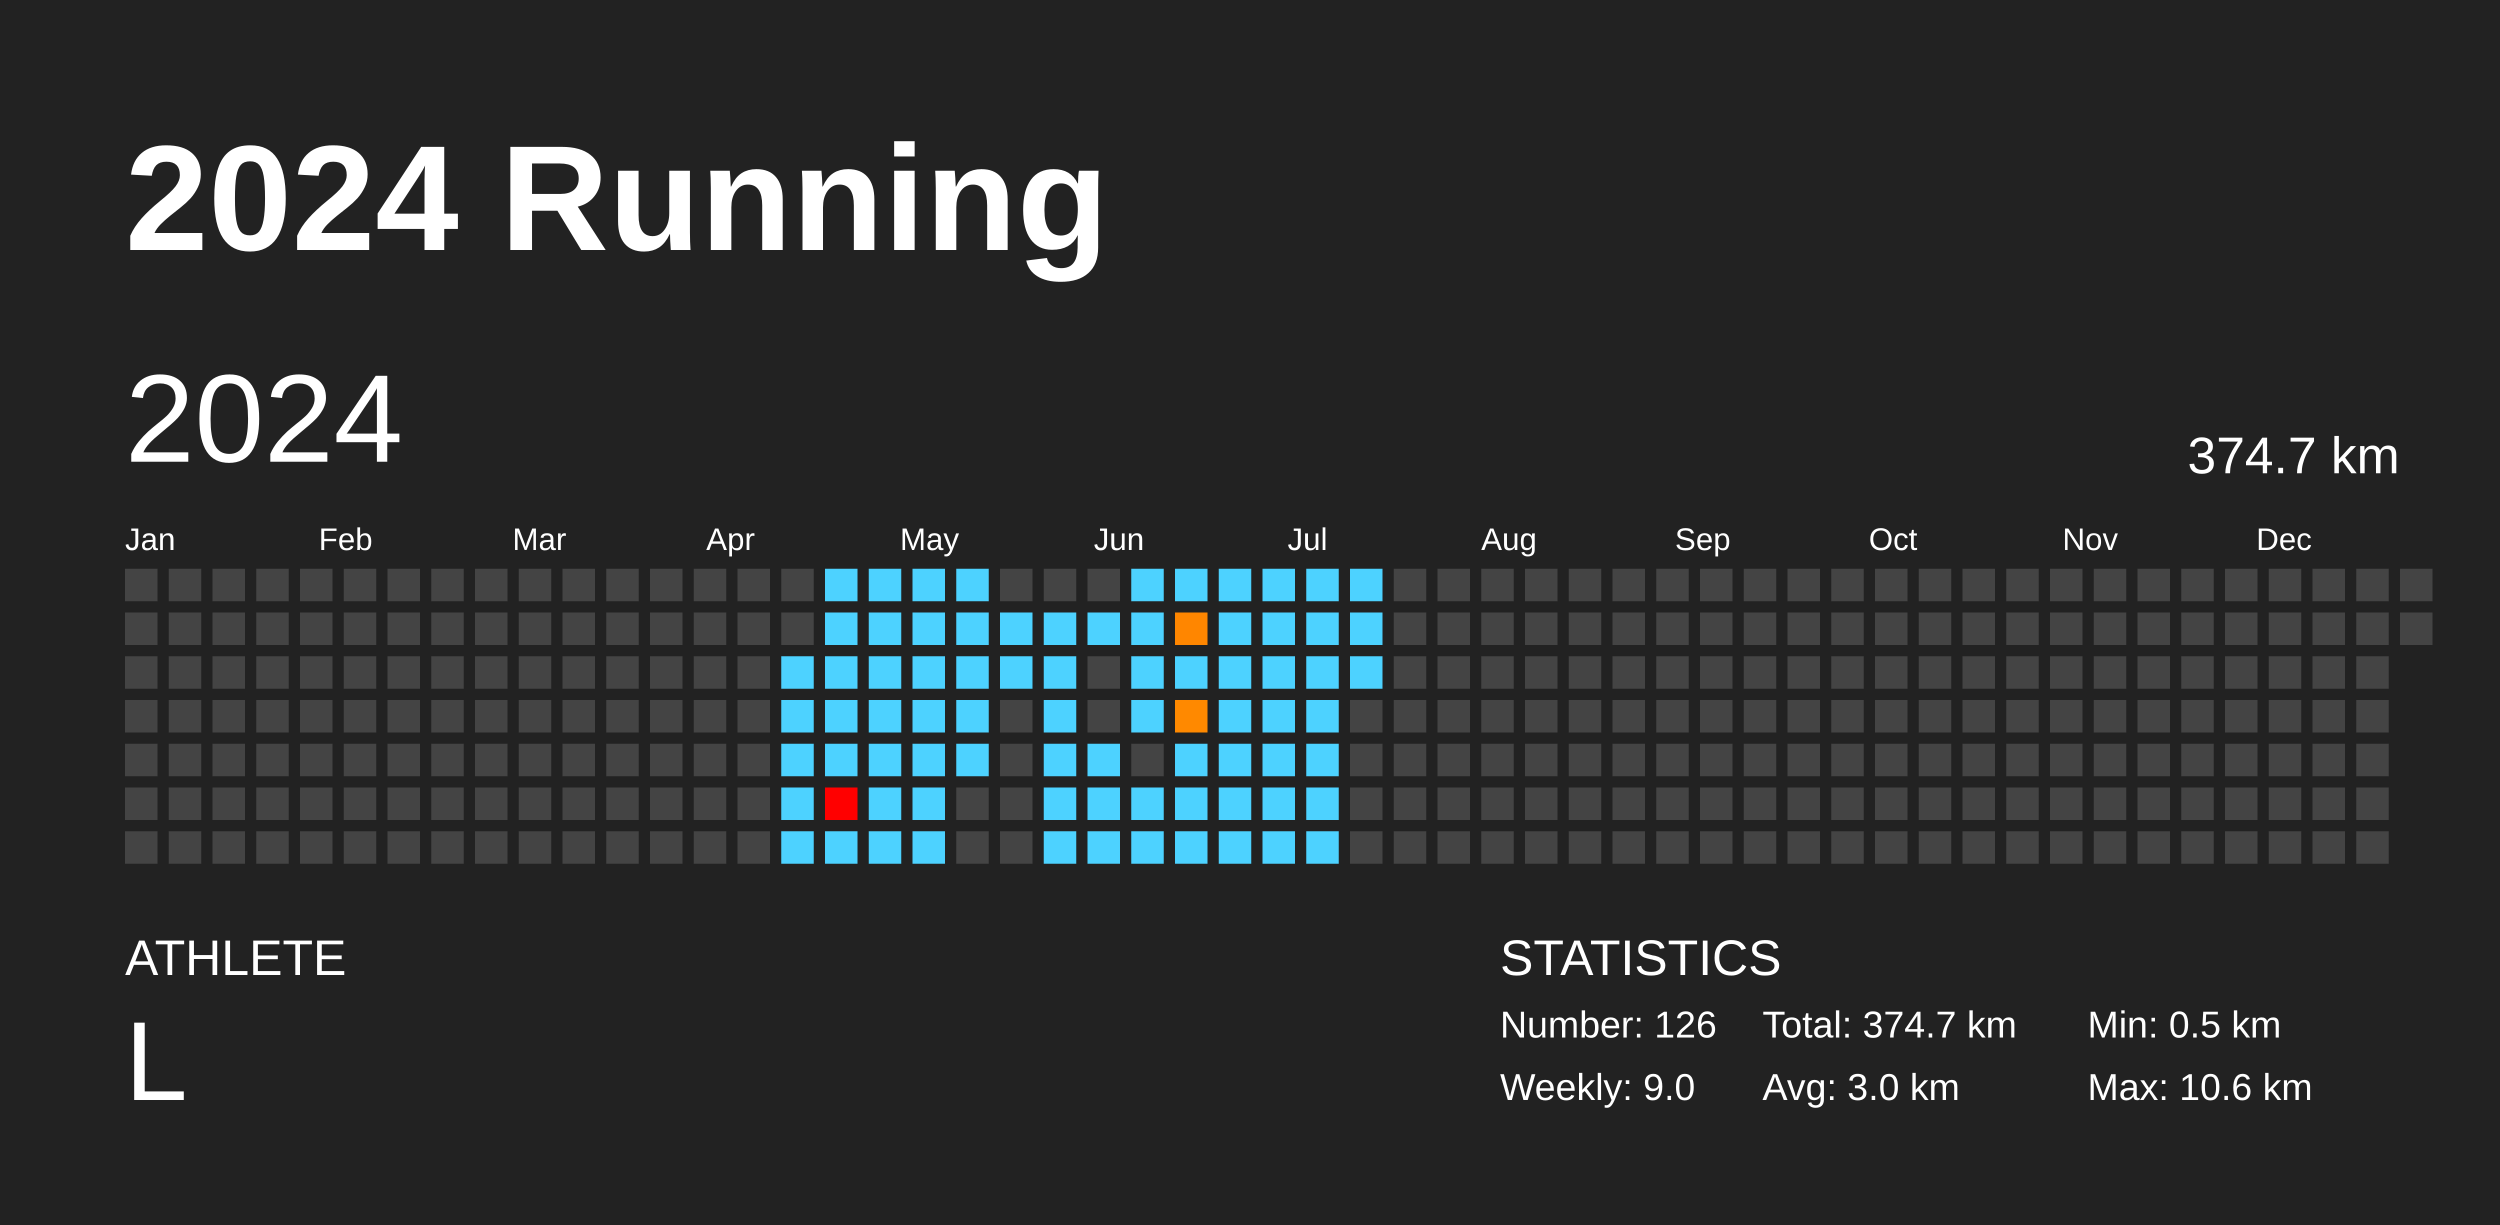
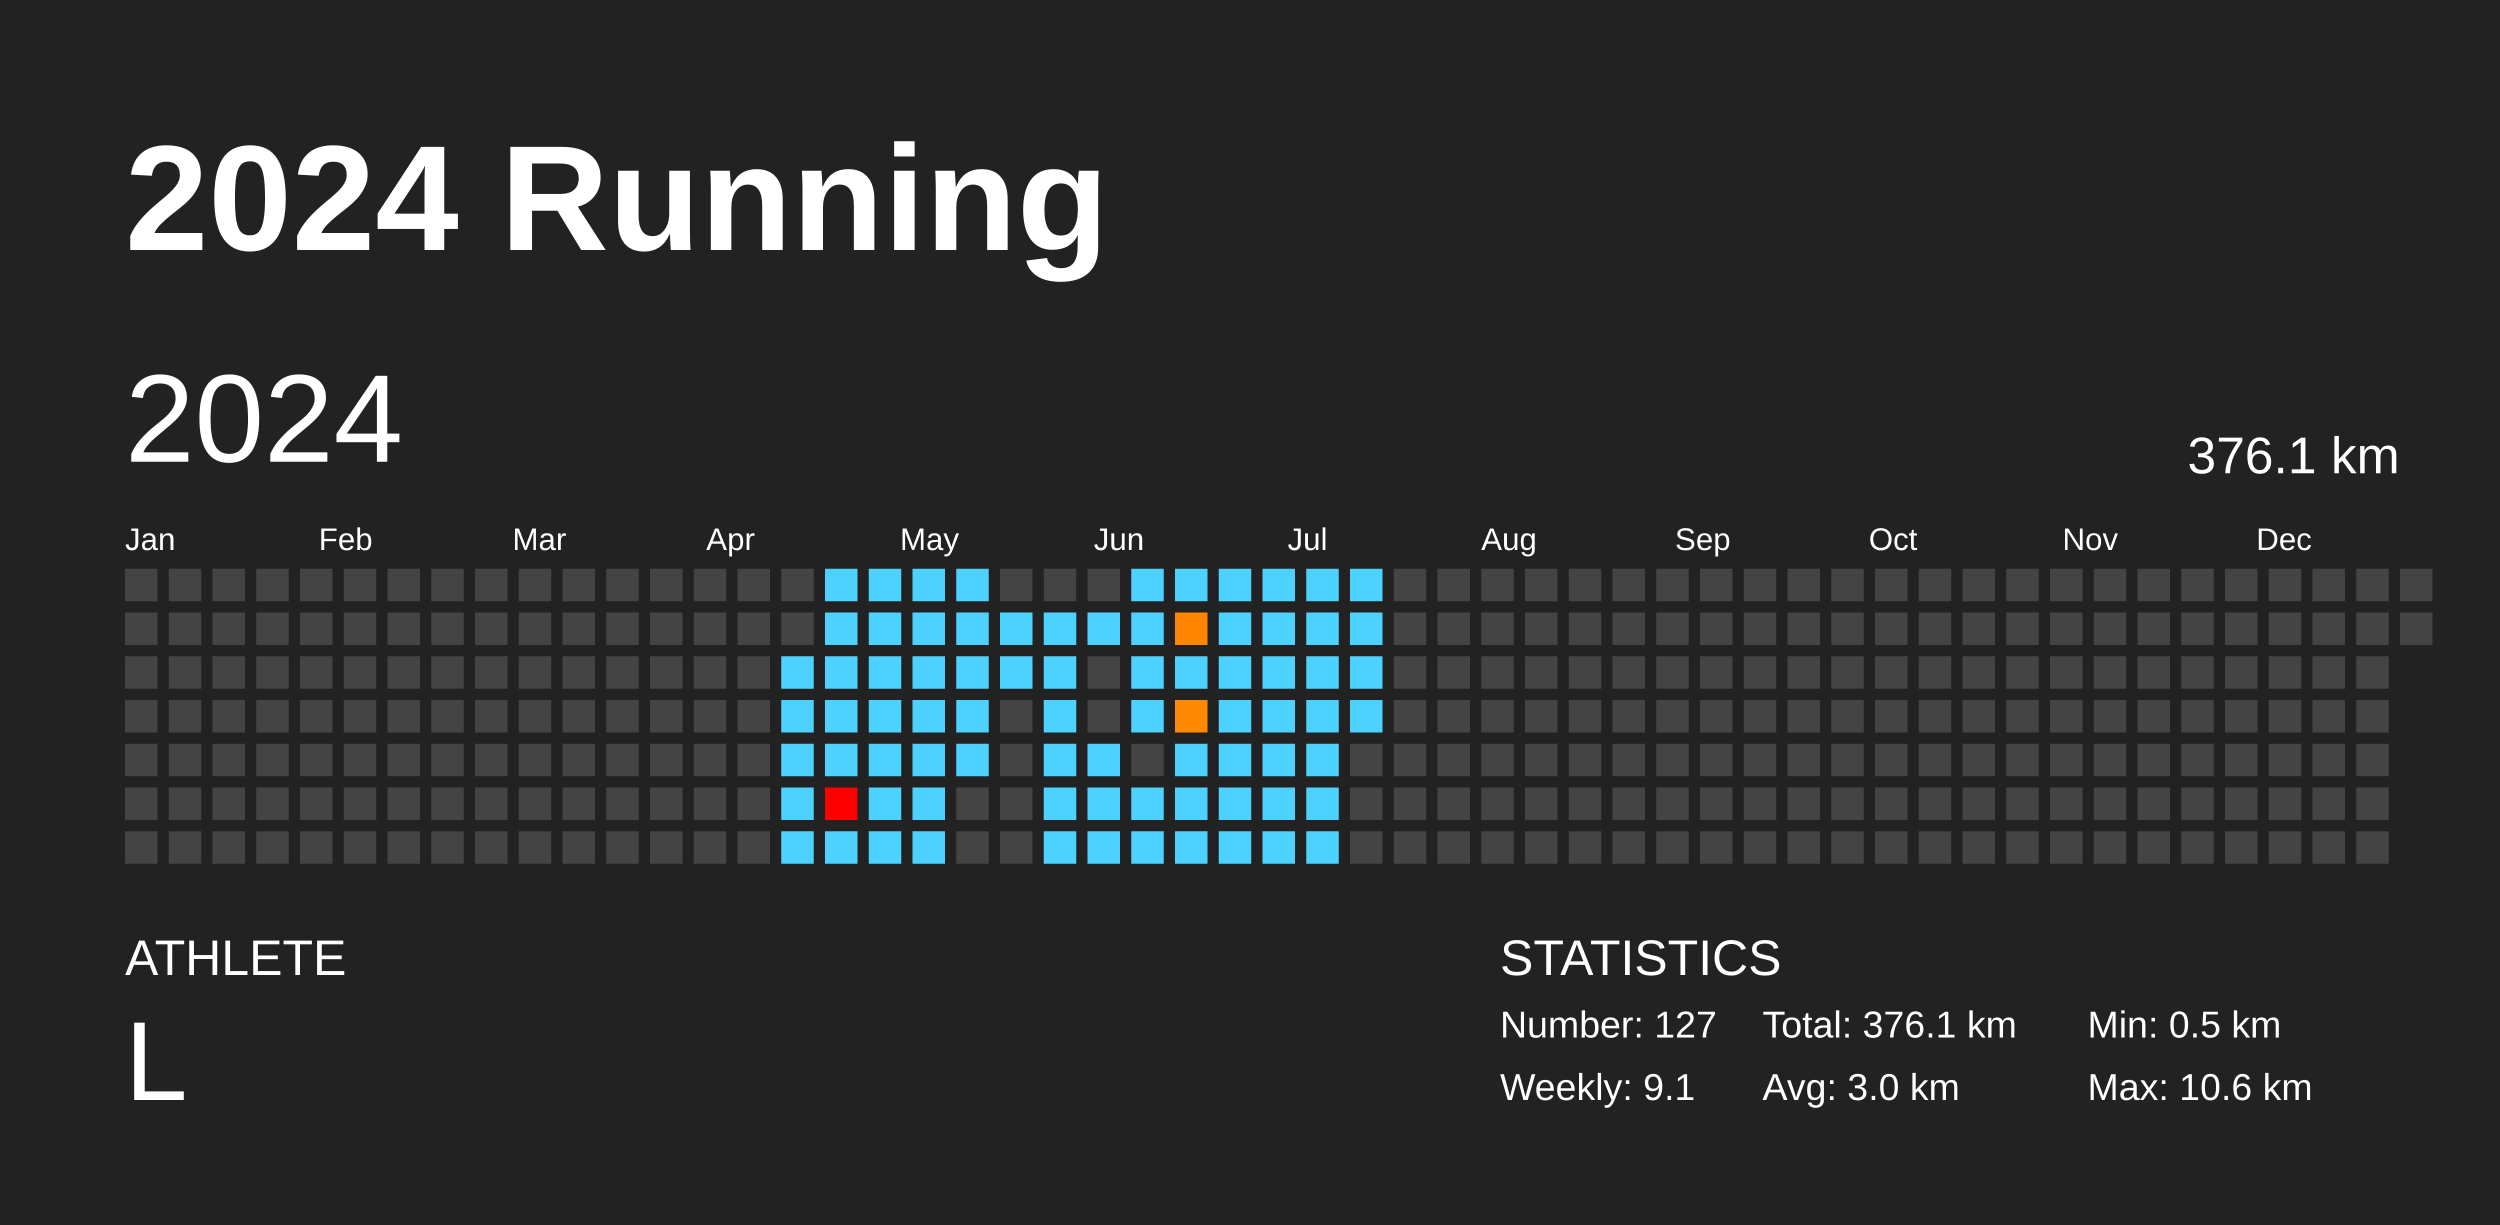
<svg xmlns="http://www.w3.org/2000/svg" baseProfile="full" height="98mm" version="1.1" viewBox="0,0,200,98" width="200mm">
  <defs />
  <rect fill="#222222" height="98" width="200" x="0" y="0" />
  <text fill="#FFFFFF" style="font-size:12px; font-family:Arial; font-weight:bold;" x="10" y="20">2024 Running</text>
  <text fill="#FFFFFF" style="font-size:4px; font-family:Arial" x="10" y="78">ATHLETE</text>
  <text fill="#FFFFFF" style="font-size:9px; font-family:Arial" x="10" y="88">L</text>
  <text fill="#FFFFFF" style="font-size:4px; font-family:Arial" x="120" y="78">STATISTICS</text>
-   <text fill="#FFFFFF" style="font-size:3px; font-family:Arial" x="120" y="83">Number: 126</text>
-   <text fill="#FFFFFF" style="font-size:3px; font-family:Arial" x="120" y="88">Weekly: 9.0</text>
-   <text fill="#FFFFFF" style="font-size:3px; font-family:Arial" x="141" y="83">Total: 374.7 km</text>
+   <text fill="#FFFFFF" style="font-size:3px; font-family:Arial" x="120" y="83">Number: 127</text>
+   <text fill="#FFFFFF" style="font-size:3px; font-family:Arial" x="120" y="88">Weekly: 9.1</text>
+   <text fill="#FFFFFF" style="font-size:3px; font-family:Arial" x="141" y="83">Total: 376.1 km</text>
  <text fill="#FFFFFF" style="font-size:3px; font-family:Arial" x="141" y="88">Avg: 3.0 km</text>
  <text fill="#FFFFFF" style="font-size:3px; font-family:Arial" x="167" y="83">Min: 0.5 km</text>
  <text fill="#FFFFFF" style="font-size:3px; font-family:Arial" x="167" y="88">Max: 10.6 km</text>
  <text dominant-baseline="hanging" fill="#FFFFFF" style="font-size:10.0px; font-family:Arial;" x="10" y="30">2024</text>
-   <text dominant-baseline="hanging" fill="#FFFFFF" style="font-size:4.125px; font-family:Arial;" x="175" y="35">374.7 km</text>
+   <text dominant-baseline="hanging" fill="#FFFFFF" style="font-size:4.125px; font-family:Arial;" x="175" y="35">376.1 km</text>
  <text fill="#FFFFFF" style="font-size:2.5px; font-family:Arial" x="10.0" y="44">Jan</text>
  <text fill="#FFFFFF" style="font-size:2.5px; font-family:Arial" x="25.5" y="44">Feb</text>
  <text fill="#FFFFFF" style="font-size:2.5px; font-family:Arial" x="41.0" y="44">Mar</text>
  <text fill="#FFFFFF" style="font-size:2.5px; font-family:Arial" x="56.5" y="44">Apr</text>
  <text fill="#FFFFFF" style="font-size:2.5px; font-family:Arial" x="72.0" y="44">May</text>
  <text fill="#FFFFFF" style="font-size:2.5px; font-family:Arial" x="87.5" y="44">Jun</text>
  <text fill="#FFFFFF" style="font-size:2.5px; font-family:Arial" x="103.0" y="44">Jul</text>
  <text fill="#FFFFFF" style="font-size:2.5px; font-family:Arial" x="118.5" y="44">Aug</text>
  <text fill="#FFFFFF" style="font-size:2.5px; font-family:Arial" x="134.0" y="44">Sep</text>
  <text fill="#FFFFFF" style="font-size:2.5px; font-family:Arial" x="149.5" y="44">Oct</text>
  <text fill="#FFFFFF" style="font-size:2.5px; font-family:Arial" x="165.0" y="44">Nov</text>
  <text fill="#FFFFFF" style="font-size:2.5px; font-family:Arial" x="180.5" y="44">Dec</text>
  <rect fill="#444444" height="2.6" width="2.6" x="10.0" y="45.5" />
  <rect fill="#444444" height="2.6" width="2.6" x="10.0" y="49.0" />
  <rect fill="#444444" height="2.6" width="2.6" x="10.0" y="52.5" />
  <rect fill="#444444" height="2.6" width="2.6" x="10.0" y="56.0" />
  <rect fill="#444444" height="2.6" width="2.6" x="10.0" y="59.5" />
  <rect fill="#444444" height="2.6" width="2.6" x="10.0" y="63.0" />
  <rect fill="#444444" height="2.6" width="2.6" x="10.0" y="66.5" />
  <rect fill="#444444" height="2.6" width="2.6" x="13.5" y="45.5" />
  <rect fill="#444444" height="2.6" width="2.6" x="13.5" y="49.0" />
  <rect fill="#444444" height="2.6" width="2.6" x="13.5" y="52.5" />
  <rect fill="#444444" height="2.6" width="2.6" x="13.5" y="56.0" />
  <rect fill="#444444" height="2.6" width="2.6" x="13.5" y="59.5" />
  <rect fill="#444444" height="2.6" width="2.6" x="13.5" y="63.0" />
  <rect fill="#444444" height="2.6" width="2.6" x="13.5" y="66.5" />
  <rect fill="#444444" height="2.6" width="2.6" x="17.0" y="45.5" />
  <rect fill="#444444" height="2.6" width="2.6" x="17.0" y="49.0" />
  <rect fill="#444444" height="2.6" width="2.6" x="17.0" y="52.5" />
  <rect fill="#444444" height="2.6" width="2.6" x="17.0" y="56.0" />
  <rect fill="#444444" height="2.6" width="2.6" x="17.0" y="59.5" />
  <rect fill="#444444" height="2.6" width="2.6" x="17.0" y="63.0" />
  <rect fill="#444444" height="2.6" width="2.6" x="17.0" y="66.5" />
  <rect fill="#444444" height="2.6" width="2.6" x="20.5" y="45.5" />
  <rect fill="#444444" height="2.6" width="2.6" x="20.5" y="49.0" />
  <rect fill="#444444" height="2.6" width="2.6" x="20.5" y="52.5" />
  <rect fill="#444444" height="2.6" width="2.6" x="20.5" y="56.0" />
  <rect fill="#444444" height="2.6" width="2.6" x="20.5" y="59.5" />
  <rect fill="#444444" height="2.6" width="2.6" x="20.5" y="63.0" />
  <rect fill="#444444" height="2.6" width="2.6" x="20.5" y="66.5" />
  <rect fill="#444444" height="2.6" width="2.6" x="24.0" y="45.5" />
  <rect fill="#444444" height="2.6" width="2.6" x="24.0" y="49.0" />
  <rect fill="#444444" height="2.6" width="2.6" x="24.0" y="52.5" />
  <rect fill="#444444" height="2.6" width="2.6" x="24.0" y="56.0" />
  <rect fill="#444444" height="2.6" width="2.6" x="24.0" y="59.5" />
  <rect fill="#444444" height="2.6" width="2.6" x="24.0" y="63.0" />
  <rect fill="#444444" height="2.6" width="2.6" x="24.0" y="66.5" />
  <rect fill="#444444" height="2.6" width="2.6" x="27.5" y="45.5" />
  <rect fill="#444444" height="2.6" width="2.6" x="27.5" y="49.0" />
  <rect fill="#444444" height="2.6" width="2.6" x="27.5" y="52.5" />
  <rect fill="#444444" height="2.6" width="2.6" x="27.5" y="56.0" />
  <rect fill="#444444" height="2.6" width="2.6" x="27.5" y="59.5" />
  <rect fill="#444444" height="2.6" width="2.6" x="27.5" y="63.0" />
  <rect fill="#444444" height="2.6" width="2.6" x="27.5" y="66.5" />
  <rect fill="#444444" height="2.6" width="2.6" x="31.0" y="45.5" />
  <rect fill="#444444" height="2.6" width="2.6" x="31.0" y="49.0" />
  <rect fill="#444444" height="2.6" width="2.6" x="31.0" y="52.5" />
  <rect fill="#444444" height="2.6" width="2.6" x="31.0" y="56.0" />
  <rect fill="#444444" height="2.6" width="2.6" x="31.0" y="59.5" />
  <rect fill="#444444" height="2.6" width="2.6" x="31.0" y="63.0" />
  <rect fill="#444444" height="2.6" width="2.6" x="31.0" y="66.5" />
  <rect fill="#444444" height="2.6" width="2.6" x="34.5" y="45.5" />
  <rect fill="#444444" height="2.6" width="2.6" x="34.5" y="49.0" />
  <rect fill="#444444" height="2.6" width="2.6" x="34.5" y="52.5" />
  <rect fill="#444444" height="2.6" width="2.6" x="34.5" y="56.0" />
  <rect fill="#444444" height="2.6" width="2.6" x="34.5" y="59.5" />
  <rect fill="#444444" height="2.6" width="2.6" x="34.5" y="63.0" />
  <rect fill="#444444" height="2.6" width="2.6" x="34.5" y="66.5" />
  <rect fill="#444444" height="2.6" width="2.6" x="38.0" y="45.5" />
  <rect fill="#444444" height="2.6" width="2.6" x="38.0" y="49.0" />
  <rect fill="#444444" height="2.6" width="2.6" x="38.0" y="52.5" />
  <rect fill="#444444" height="2.6" width="2.6" x="38.0" y="56.0" />
  <rect fill="#444444" height="2.6" width="2.6" x="38.0" y="59.5" />
  <rect fill="#444444" height="2.6" width="2.6" x="38.0" y="63.0" />
  <rect fill="#444444" height="2.6" width="2.6" x="38.0" y="66.5" />
  <rect fill="#444444" height="2.6" width="2.6" x="41.5" y="45.5" />
  <rect fill="#444444" height="2.6" width="2.6" x="41.5" y="49.0" />
  <rect fill="#444444" height="2.6" width="2.6" x="41.5" y="52.5" />
  <rect fill="#444444" height="2.6" width="2.6" x="41.5" y="56.0" />
  <rect fill="#444444" height="2.6" width="2.6" x="41.5" y="59.5" />
  <rect fill="#444444" height="2.6" width="2.6" x="41.5" y="63.0" />
  <rect fill="#444444" height="2.6" width="2.6" x="41.5" y="66.5" />
  <rect fill="#444444" height="2.6" width="2.6" x="45.0" y="45.5" />
  <rect fill="#444444" height="2.6" width="2.6" x="45.0" y="49.0" />
  <rect fill="#444444" height="2.6" width="2.6" x="45.0" y="52.5" />
  <rect fill="#444444" height="2.6" width="2.6" x="45.0" y="56.0" />
  <rect fill="#444444" height="2.6" width="2.6" x="45.0" y="59.5" />
  <rect fill="#444444" height="2.6" width="2.6" x="45.0" y="63.0" />
  <rect fill="#444444" height="2.6" width="2.6" x="45.0" y="66.5" />
  <rect fill="#444444" height="2.6" width="2.6" x="48.5" y="45.5" />
  <rect fill="#444444" height="2.6" width="2.6" x="48.5" y="49.0" />
  <rect fill="#444444" height="2.6" width="2.6" x="48.5" y="52.5" />
  <rect fill="#444444" height="2.6" width="2.6" x="48.5" y="56.0" />
  <rect fill="#444444" height="2.6" width="2.6" x="48.5" y="59.5" />
  <rect fill="#444444" height="2.6" width="2.6" x="48.5" y="63.0" />
  <rect fill="#444444" height="2.6" width="2.6" x="48.5" y="66.5" />
  <rect fill="#444444" height="2.6" width="2.6" x="52.0" y="45.5" />
  <rect fill="#444444" height="2.6" width="2.6" x="52.0" y="49.0" />
  <rect fill="#444444" height="2.6" width="2.6" x="52.0" y="52.5" />
  <rect fill="#444444" height="2.6" width="2.6" x="52.0" y="56.0" />
  <rect fill="#444444" height="2.6" width="2.6" x="52.0" y="59.5" />
  <rect fill="#444444" height="2.6" width="2.6" x="52.0" y="63.0" />
  <rect fill="#444444" height="2.6" width="2.6" x="52.0" y="66.5" />
  <rect fill="#444444" height="2.6" width="2.6" x="55.5" y="45.5" />
  <rect fill="#444444" height="2.6" width="2.6" x="55.5" y="49.0" />
  <rect fill="#444444" height="2.6" width="2.6" x="55.5" y="52.5" />
  <rect fill="#444444" height="2.6" width="2.6" x="55.5" y="56.0" />
  <rect fill="#444444" height="2.6" width="2.6" x="55.5" y="59.5" />
  <rect fill="#444444" height="2.6" width="2.6" x="55.5" y="63.0" />
  <rect fill="#444444" height="2.6" width="2.6" x="55.5" y="66.5" />
  <rect fill="#444444" height="2.6" width="2.6" x="59.0" y="45.5" />
  <rect fill="#444444" height="2.6" width="2.6" x="59.0" y="49.0" />
  <rect fill="#444444" height="2.6" width="2.6" x="59.0" y="52.5" />
  <rect fill="#444444" height="2.6" width="2.6" x="59.0" y="56.0" />
  <rect fill="#444444" height="2.6" width="2.6" x="59.0" y="59.5" />
  <rect fill="#444444" height="2.6" width="2.6" x="59.0" y="63.0" />
  <rect fill="#444444" height="2.6" width="2.6" x="59.0" y="66.5" />
  <rect fill="#444444" height="2.6" width="2.6" x="62.5" y="45.5" />
  <rect fill="#444444" height="2.6" width="2.6" x="62.5" y="49.0" />
  <rect fill="#4dd2ff" height="2.6" width="2.6" x="62.5" y="52.5" />
  <rect fill="#4dd2ff" height="2.6" width="2.6" x="62.5" y="56.0" />
  <rect fill="#4dd2ff" height="2.6" width="2.6" x="62.5" y="59.5" />
  <rect fill="#4dd2ff" height="2.6" width="2.6" x="62.5" y="63.0" />
  <rect fill="#4dd2ff" height="2.6" width="2.6" x="62.5" y="66.5" />
  <rect fill="#4dd2ff" height="2.6" width="2.6" x="66.0" y="45.5" />
  <rect fill="#4dd2ff" height="2.6" width="2.6" x="66.0" y="49.0" />
  <rect fill="#4dd2ff" height="2.6" width="2.6" x="66.0" y="52.5" />
  <rect fill="#4dd2ff" height="2.6" width="2.6" x="66.0" y="56.0" />
  <rect fill="#4dd2ff" height="2.6" width="2.6" x="66.0" y="59.5" />
  <rect fill="red" height="2.6" width="2.6" x="66.0" y="63.0" />
  <rect fill="#4dd2ff" height="2.6" width="2.6" x="66.0" y="66.5" />
  <rect fill="#4dd2ff" height="2.6" width="2.6" x="69.5" y="45.5" />
  <rect fill="#4dd2ff" height="2.6" width="2.6" x="69.5" y="49.0" />
  <rect fill="#4dd2ff" height="2.6" width="2.6" x="69.5" y="52.5" />
  <rect fill="#4dd2ff" height="2.6" width="2.6" x="69.5" y="56.0" />
  <rect fill="#4dd2ff" height="2.6" width="2.6" x="69.5" y="59.5" />
  <rect fill="#4dd2ff" height="2.6" width="2.6" x="69.5" y="63.0" />
  <rect fill="#4dd2ff" height="2.6" width="2.6" x="69.5" y="66.5" />
  <rect fill="#4dd2ff" height="2.6" width="2.6" x="73.0" y="45.5" />
  <rect fill="#4dd2ff" height="2.6" width="2.6" x="73.0" y="49.0" />
  <rect fill="#4dd2ff" height="2.6" width="2.6" x="73.0" y="52.5" />
  <rect fill="#4dd2ff" height="2.6" width="2.6" x="73.0" y="56.0" />
  <rect fill="#4dd2ff" height="2.6" width="2.6" x="73.0" y="59.5" />
  <rect fill="#4dd2ff" height="2.6" width="2.6" x="73.0" y="63.0" />
  <rect fill="#4dd2ff" height="2.6" width="2.6" x="73.0" y="66.5" />
  <rect fill="#4dd2ff" height="2.6" width="2.6" x="76.5" y="45.5" />
  <rect fill="#4dd2ff" height="2.6" width="2.6" x="76.5" y="49.0" />
  <rect fill="#4dd2ff" height="2.6" width="2.6" x="76.5" y="52.5" />
  <rect fill="#4dd2ff" height="2.6" width="2.6" x="76.5" y="56.0" />
  <rect fill="#4dd2ff" height="2.6" width="2.6" x="76.5" y="59.5" />
  <rect fill="#444444" height="2.6" width="2.6" x="76.5" y="63.0" />
  <rect fill="#444444" height="2.6" width="2.6" x="76.5" y="66.5" />
  <rect fill="#444444" height="2.6" width="2.6" x="80.0" y="45.5" />
  <rect fill="#4dd2ff" height="2.6" width="2.6" x="80.0" y="49.0" />
  <rect fill="#4dd2ff" height="2.6" width="2.6" x="80.0" y="52.5" />
  <rect fill="#444444" height="2.6" width="2.6" x="80.0" y="56.0" />
  <rect fill="#444444" height="2.6" width="2.6" x="80.0" y="59.5" />
  <rect fill="#444444" height="2.6" width="2.6" x="80.0" y="63.0" />
  <rect fill="#444444" height="2.6" width="2.6" x="80.0" y="66.5" />
  <rect fill="#444444" height="2.6" width="2.6" x="83.5" y="45.5" />
  <rect fill="#4dd2ff" height="2.6" width="2.6" x="83.5" y="49.0" />
  <rect fill="#4dd2ff" height="2.6" width="2.6" x="83.5" y="52.5" />
  <rect fill="#4dd2ff" height="2.6" width="2.6" x="83.5" y="56.0" />
  <rect fill="#4dd2ff" height="2.6" width="2.6" x="83.5" y="59.5" />
  <rect fill="#4dd2ff" height="2.6" width="2.6" x="83.5" y="63.0" />
  <rect fill="#4dd2ff" height="2.6" width="2.6" x="83.5" y="66.5" />
  <rect fill="#444444" height="2.6" width="2.6" x="87.0" y="45.5" />
  <rect fill="#4dd2ff" height="2.6" width="2.6" x="87.0" y="49.0" />
  <rect fill="#444444" height="2.6" width="2.6" x="87.0" y="52.5" />
  <rect fill="#444444" height="2.6" width="2.6" x="87.0" y="56.0" />
  <rect fill="#4dd2ff" height="2.6" width="2.6" x="87.0" y="59.5" />
  <rect fill="#4dd2ff" height="2.6" width="2.6" x="87.0" y="63.0" />
  <rect fill="#4dd2ff" height="2.6" width="2.6" x="87.0" y="66.5" />
  <rect fill="#4dd2ff" height="2.6" width="2.6" x="90.5" y="45.5" />
  <rect fill="#4dd2ff" height="2.6" width="2.6" x="90.5" y="49.0" />
  <rect fill="#4dd2ff" height="2.6" width="2.6" x="90.5" y="52.5" />
  <rect fill="#4dd2ff" height="2.6" width="2.6" x="90.5" y="56.0" />
  <rect fill="#444444" height="2.6" width="2.6" x="90.5" y="59.5" />
  <rect fill="#4dd2ff" height="2.6" width="2.6" x="90.5" y="63.0" />
  <rect fill="#4dd2ff" height="2.6" width="2.6" x="90.5" y="66.5" />
  <rect fill="#4dd2ff" height="2.6" width="2.6" x="94.0" y="45.5" />
  <rect fill="#ff8600" height="2.6" width="2.6" x="94.0" y="49.0" />
  <rect fill="#4dd2ff" height="2.6" width="2.6" x="94.0" y="52.5" />
  <rect fill="#ff8900" height="2.6" width="2.6" x="94.0" y="56.0" />
  <rect fill="#4dd2ff" height="2.6" width="2.6" x="94.0" y="59.5" />
  <rect fill="#4dd2ff" height="2.6" width="2.6" x="94.0" y="63.0" />
  <rect fill="#4dd2ff" height="2.6" width="2.6" x="94.0" y="66.5" />
  <rect fill="#4dd2ff" height="2.6" width="2.6" x="97.5" y="45.5" />
  <rect fill="#4dd2ff" height="2.6" width="2.6" x="97.5" y="49.0" />
  <rect fill="#4dd2ff" height="2.6" width="2.6" x="97.5" y="52.5" />
  <rect fill="#4dd2ff" height="2.6" width="2.6" x="97.5" y="56.0" />
  <rect fill="#4dd2ff" height="2.6" width="2.6" x="97.5" y="59.5" />
  <rect fill="#4dd2ff" height="2.6" width="2.6" x="97.5" y="63.0" />
  <rect fill="#4dd2ff" height="2.6" width="2.6" x="97.5" y="66.5" />
  <rect fill="#4dd2ff" height="2.6" width="2.6" x="101.0" y="45.5" />
  <rect fill="#4dd2ff" height="2.6" width="2.6" x="101.0" y="49.0" />
  <rect fill="#4dd2ff" height="2.6" width="2.6" x="101.0" y="52.5" />
  <rect fill="#4dd2ff" height="2.6" width="2.6" x="101.0" y="56.0" />
  <rect fill="#4dd2ff" height="2.6" width="2.6" x="101.0" y="59.5" />
  <rect fill="#4dd2ff" height="2.6" width="2.6" x="101.0" y="63.0" />
  <rect fill="#4dd2ff" height="2.6" width="2.6" x="101.0" y="66.5" />
  <rect fill="#4dd2ff" height="2.6" width="2.6" x="104.5" y="45.5" />
  <rect fill="#4dd2ff" height="2.6" width="2.6" x="104.5" y="49.0" />
  <rect fill="#4dd2ff" height="2.6" width="2.6" x="104.5" y="52.5" />
  <rect fill="#4dd2ff" height="2.6" width="2.6" x="104.5" y="56.0" />
  <rect fill="#4dd2ff" height="2.6" width="2.6" x="104.5" y="59.5" />
  <rect fill="#4dd2ff" height="2.6" width="2.6" x="104.5" y="63.0" />
  <rect fill="#4dd2ff" height="2.6" width="2.6" x="104.5" y="66.5" />
  <rect fill="#4dd2ff" height="2.6" width="2.6" x="108.0" y="45.5" />
  <rect fill="#4dd2ff" height="2.6" width="2.6" x="108.0" y="49.0" />
  <rect fill="#4dd2ff" height="2.6" width="2.6" x="108.0" y="52.5" />
-   <rect fill="#444444" height="2.6" width="2.6" x="108.0" y="56.0" />
+   <rect fill="#4dd2ff" height="2.6" width="2.6" x="108.0" y="56.0" />
  <rect fill="#444444" height="2.6" width="2.6" x="108.0" y="59.5" />
  <rect fill="#444444" height="2.6" width="2.6" x="108.0" y="63.0" />
  <rect fill="#444444" height="2.6" width="2.6" x="108.0" y="66.5" />
  <rect fill="#444444" height="2.6" width="2.6" x="111.5" y="45.5" />
  <rect fill="#444444" height="2.6" width="2.6" x="111.5" y="49.0" />
  <rect fill="#444444" height="2.6" width="2.6" x="111.5" y="52.5" />
  <rect fill="#444444" height="2.6" width="2.6" x="111.5" y="56.0" />
  <rect fill="#444444" height="2.6" width="2.6" x="111.5" y="59.5" />
  <rect fill="#444444" height="2.6" width="2.6" x="111.5" y="63.0" />
  <rect fill="#444444" height="2.6" width="2.6" x="111.5" y="66.5" />
  <rect fill="#444444" height="2.6" width="2.6" x="115.0" y="45.5" />
  <rect fill="#444444" height="2.6" width="2.6" x="115.0" y="49.0" />
  <rect fill="#444444" height="2.6" width="2.6" x="115.0" y="52.5" />
  <rect fill="#444444" height="2.6" width="2.6" x="115.0" y="56.0" />
  <rect fill="#444444" height="2.6" width="2.6" x="115.0" y="59.5" />
  <rect fill="#444444" height="2.6" width="2.6" x="115.0" y="63.0" />
  <rect fill="#444444" height="2.6" width="2.6" x="115.0" y="66.5" />
  <rect fill="#444444" height="2.6" width="2.6" x="118.5" y="45.5" />
  <rect fill="#444444" height="2.6" width="2.6" x="118.5" y="49.0" />
  <rect fill="#444444" height="2.6" width="2.6" x="118.5" y="52.5" />
  <rect fill="#444444" height="2.6" width="2.6" x="118.5" y="56.0" />
  <rect fill="#444444" height="2.6" width="2.6" x="118.5" y="59.5" />
  <rect fill="#444444" height="2.6" width="2.6" x="118.5" y="63.0" />
  <rect fill="#444444" height="2.6" width="2.6" x="118.5" y="66.5" />
  <rect fill="#444444" height="2.6" width="2.6" x="122.0" y="45.5" />
  <rect fill="#444444" height="2.6" width="2.6" x="122.0" y="49.0" />
  <rect fill="#444444" height="2.6" width="2.6" x="122.0" y="52.5" />
  <rect fill="#444444" height="2.6" width="2.6" x="122.0" y="56.0" />
  <rect fill="#444444" height="2.6" width="2.6" x="122.0" y="59.5" />
  <rect fill="#444444" height="2.6" width="2.6" x="122.0" y="63.0" />
  <rect fill="#444444" height="2.6" width="2.6" x="122.0" y="66.5" />
  <rect fill="#444444" height="2.6" width="2.6" x="125.5" y="45.5" />
  <rect fill="#444444" height="2.6" width="2.6" x="125.5" y="49.0" />
  <rect fill="#444444" height="2.6" width="2.6" x="125.5" y="52.5" />
  <rect fill="#444444" height="2.6" width="2.6" x="125.5" y="56.0" />
  <rect fill="#444444" height="2.6" width="2.6" x="125.5" y="59.5" />
  <rect fill="#444444" height="2.6" width="2.6" x="125.5" y="63.0" />
  <rect fill="#444444" height="2.6" width="2.6" x="125.5" y="66.5" />
  <rect fill="#444444" height="2.6" width="2.6" x="129.0" y="45.5" />
  <rect fill="#444444" height="2.6" width="2.6" x="129.0" y="49.0" />
  <rect fill="#444444" height="2.6" width="2.6" x="129.0" y="52.5" />
  <rect fill="#444444" height="2.6" width="2.6" x="129.0" y="56.0" />
  <rect fill="#444444" height="2.6" width="2.6" x="129.0" y="59.5" />
  <rect fill="#444444" height="2.6" width="2.6" x="129.0" y="63.0" />
  <rect fill="#444444" height="2.6" width="2.6" x="129.0" y="66.5" />
  <rect fill="#444444" height="2.6" width="2.6" x="132.5" y="45.5" />
  <rect fill="#444444" height="2.6" width="2.6" x="132.5" y="49.0" />
  <rect fill="#444444" height="2.6" width="2.6" x="132.5" y="52.5" />
  <rect fill="#444444" height="2.6" width="2.6" x="132.5" y="56.0" />
  <rect fill="#444444" height="2.6" width="2.6" x="132.5" y="59.5" />
  <rect fill="#444444" height="2.6" width="2.6" x="132.5" y="63.0" />
  <rect fill="#444444" height="2.6" width="2.6" x="132.5" y="66.5" />
  <rect fill="#444444" height="2.6" width="2.6" x="136.0" y="45.5" />
  <rect fill="#444444" height="2.6" width="2.6" x="136.0" y="49.0" />
  <rect fill="#444444" height="2.6" width="2.6" x="136.0" y="52.5" />
  <rect fill="#444444" height="2.6" width="2.6" x="136.0" y="56.0" />
  <rect fill="#444444" height="2.6" width="2.6" x="136.0" y="59.5" />
  <rect fill="#444444" height="2.6" width="2.6" x="136.0" y="63.0" />
  <rect fill="#444444" height="2.6" width="2.6" x="136.0" y="66.5" />
  <rect fill="#444444" height="2.6" width="2.6" x="139.5" y="45.5" />
  <rect fill="#444444" height="2.6" width="2.6" x="139.5" y="49.0" />
  <rect fill="#444444" height="2.6" width="2.6" x="139.5" y="52.5" />
  <rect fill="#444444" height="2.6" width="2.6" x="139.5" y="56.0" />
  <rect fill="#444444" height="2.6" width="2.6" x="139.5" y="59.5" />
  <rect fill="#444444" height="2.6" width="2.6" x="139.5" y="63.0" />
  <rect fill="#444444" height="2.6" width="2.6" x="139.5" y="66.5" />
  <rect fill="#444444" height="2.6" width="2.6" x="143.0" y="45.5" />
  <rect fill="#444444" height="2.6" width="2.6" x="143.0" y="49.0" />
  <rect fill="#444444" height="2.6" width="2.6" x="143.0" y="52.5" />
  <rect fill="#444444" height="2.6" width="2.6" x="143.0" y="56.0" />
  <rect fill="#444444" height="2.6" width="2.6" x="143.0" y="59.5" />
  <rect fill="#444444" height="2.6" width="2.6" x="143.0" y="63.0" />
  <rect fill="#444444" height="2.6" width="2.6" x="143.0" y="66.5" />
  <rect fill="#444444" height="2.6" width="2.6" x="146.5" y="45.5" />
  <rect fill="#444444" height="2.6" width="2.6" x="146.5" y="49.0" />
  <rect fill="#444444" height="2.6" width="2.6" x="146.5" y="52.5" />
  <rect fill="#444444" height="2.6" width="2.6" x="146.5" y="56.0" />
  <rect fill="#444444" height="2.6" width="2.6" x="146.5" y="59.5" />
  <rect fill="#444444" height="2.6" width="2.6" x="146.5" y="63.0" />
  <rect fill="#444444" height="2.6" width="2.6" x="146.5" y="66.5" />
  <rect fill="#444444" height="2.6" width="2.6" x="150.0" y="45.5" />
  <rect fill="#444444" height="2.6" width="2.6" x="150.0" y="49.0" />
  <rect fill="#444444" height="2.6" width="2.6" x="150.0" y="52.5" />
  <rect fill="#444444" height="2.6" width="2.6" x="150.0" y="56.0" />
  <rect fill="#444444" height="2.6" width="2.6" x="150.0" y="59.5" />
  <rect fill="#444444" height="2.6" width="2.6" x="150.0" y="63.0" />
  <rect fill="#444444" height="2.6" width="2.6" x="150.0" y="66.5" />
  <rect fill="#444444" height="2.6" width="2.6" x="153.5" y="45.5" />
  <rect fill="#444444" height="2.6" width="2.6" x="153.5" y="49.0" />
  <rect fill="#444444" height="2.6" width="2.6" x="153.5" y="52.5" />
  <rect fill="#444444" height="2.6" width="2.6" x="153.5" y="56.0" />
  <rect fill="#444444" height="2.6" width="2.6" x="153.5" y="59.5" />
  <rect fill="#444444" height="2.6" width="2.6" x="153.5" y="63.0" />
  <rect fill="#444444" height="2.6" width="2.6" x="153.5" y="66.5" />
  <rect fill="#444444" height="2.6" width="2.6" x="157.0" y="45.5" />
  <rect fill="#444444" height="2.6" width="2.6" x="157.0" y="49.0" />
  <rect fill="#444444" height="2.6" width="2.6" x="157.0" y="52.5" />
  <rect fill="#444444" height="2.6" width="2.6" x="157.0" y="56.0" />
  <rect fill="#444444" height="2.6" width="2.6" x="157.0" y="59.5" />
  <rect fill="#444444" height="2.6" width="2.6" x="157.0" y="63.0" />
  <rect fill="#444444" height="2.6" width="2.6" x="157.0" y="66.5" />
  <rect fill="#444444" height="2.6" width="2.6" x="160.5" y="45.5" />
  <rect fill="#444444" height="2.6" width="2.6" x="160.5" y="49.0" />
  <rect fill="#444444" height="2.6" width="2.6" x="160.5" y="52.5" />
  <rect fill="#444444" height="2.6" width="2.6" x="160.5" y="56.0" />
  <rect fill="#444444" height="2.6" width="2.6" x="160.5" y="59.5" />
  <rect fill="#444444" height="2.6" width="2.6" x="160.5" y="63.0" />
  <rect fill="#444444" height="2.6" width="2.6" x="160.5" y="66.5" />
  <rect fill="#444444" height="2.6" width="2.6" x="164.0" y="45.5" />
  <rect fill="#444444" height="2.6" width="2.6" x="164.0" y="49.0" />
  <rect fill="#444444" height="2.6" width="2.6" x="164.0" y="52.5" />
  <rect fill="#444444" height="2.6" width="2.6" x="164.0" y="56.0" />
  <rect fill="#444444" height="2.6" width="2.6" x="164.0" y="59.5" />
  <rect fill="#444444" height="2.6" width="2.6" x="164.0" y="63.0" />
  <rect fill="#444444" height="2.6" width="2.6" x="164.0" y="66.5" />
  <rect fill="#444444" height="2.6" width="2.6" x="167.5" y="45.5" />
  <rect fill="#444444" height="2.6" width="2.6" x="167.5" y="49.0" />
  <rect fill="#444444" height="2.6" width="2.6" x="167.5" y="52.5" />
  <rect fill="#444444" height="2.6" width="2.6" x="167.5" y="56.0" />
  <rect fill="#444444" height="2.6" width="2.6" x="167.5" y="59.5" />
  <rect fill="#444444" height="2.6" width="2.6" x="167.5" y="63.0" />
  <rect fill="#444444" height="2.6" width="2.6" x="167.5" y="66.5" />
  <rect fill="#444444" height="2.6" width="2.6" x="171.0" y="45.5" />
  <rect fill="#444444" height="2.6" width="2.6" x="171.0" y="49.0" />
  <rect fill="#444444" height="2.6" width="2.6" x="171.0" y="52.5" />
  <rect fill="#444444" height="2.6" width="2.6" x="171.0" y="56.0" />
  <rect fill="#444444" height="2.6" width="2.6" x="171.0" y="59.5" />
  <rect fill="#444444" height="2.6" width="2.6" x="171.0" y="63.0" />
  <rect fill="#444444" height="2.6" width="2.6" x="171.0" y="66.5" />
  <rect fill="#444444" height="2.6" width="2.6" x="174.5" y="45.5" />
  <rect fill="#444444" height="2.6" width="2.6" x="174.5" y="49.0" />
  <rect fill="#444444" height="2.6" width="2.6" x="174.5" y="52.5" />
  <rect fill="#444444" height="2.6" width="2.6" x="174.5" y="56.0" />
  <rect fill="#444444" height="2.6" width="2.6" x="174.5" y="59.5" />
  <rect fill="#444444" height="2.6" width="2.6" x="174.5" y="63.0" />
  <rect fill="#444444" height="2.6" width="2.6" x="174.5" y="66.5" />
  <rect fill="#444444" height="2.6" width="2.6" x="178.0" y="45.5" />
  <rect fill="#444444" height="2.6" width="2.6" x="178.0" y="49.0" />
  <rect fill="#444444" height="2.6" width="2.6" x="178.0" y="52.5" />
  <rect fill="#444444" height="2.6" width="2.6" x="178.0" y="56.0" />
  <rect fill="#444444" height="2.6" width="2.6" x="178.0" y="59.5" />
  <rect fill="#444444" height="2.6" width="2.6" x="178.0" y="63.0" />
  <rect fill="#444444" height="2.6" width="2.6" x="178.0" y="66.5" />
  <rect fill="#444444" height="2.6" width="2.6" x="181.5" y="45.5" />
  <rect fill="#444444" height="2.6" width="2.6" x="181.5" y="49.0" />
  <rect fill="#444444" height="2.6" width="2.6" x="181.5" y="52.5" />
  <rect fill="#444444" height="2.6" width="2.6" x="181.5" y="56.0" />
  <rect fill="#444444" height="2.6" width="2.6" x="181.5" y="59.5" />
  <rect fill="#444444" height="2.6" width="2.6" x="181.5" y="63.0" />
  <rect fill="#444444" height="2.6" width="2.6" x="181.5" y="66.5" />
  <rect fill="#444444" height="2.6" width="2.6" x="185.0" y="45.5" />
  <rect fill="#444444" height="2.6" width="2.6" x="185.0" y="49.0" />
  <rect fill="#444444" height="2.6" width="2.6" x="185.0" y="52.5" />
  <rect fill="#444444" height="2.6" width="2.6" x="185.0" y="56.0" />
  <rect fill="#444444" height="2.6" width="2.6" x="185.0" y="59.5" />
  <rect fill="#444444" height="2.6" width="2.6" x="185.0" y="63.0" />
  <rect fill="#444444" height="2.6" width="2.6" x="185.0" y="66.5" />
  <rect fill="#444444" height="2.6" width="2.6" x="188.5" y="45.5" />
  <rect fill="#444444" height="2.6" width="2.6" x="188.5" y="49.0" />
  <rect fill="#444444" height="2.6" width="2.6" x="188.5" y="52.5" />
  <rect fill="#444444" height="2.6" width="2.6" x="188.5" y="56.0" />
  <rect fill="#444444" height="2.6" width="2.6" x="188.5" y="59.5" />
  <rect fill="#444444" height="2.6" width="2.6" x="188.5" y="63.0" />
  <rect fill="#444444" height="2.6" width="2.6" x="188.5" y="66.5" />
  <rect fill="#444444" height="2.6" width="2.6" x="192.0" y="45.5" />
  <rect fill="#444444" height="2.6" width="2.6" x="192.0" y="49.0" />
</svg>
